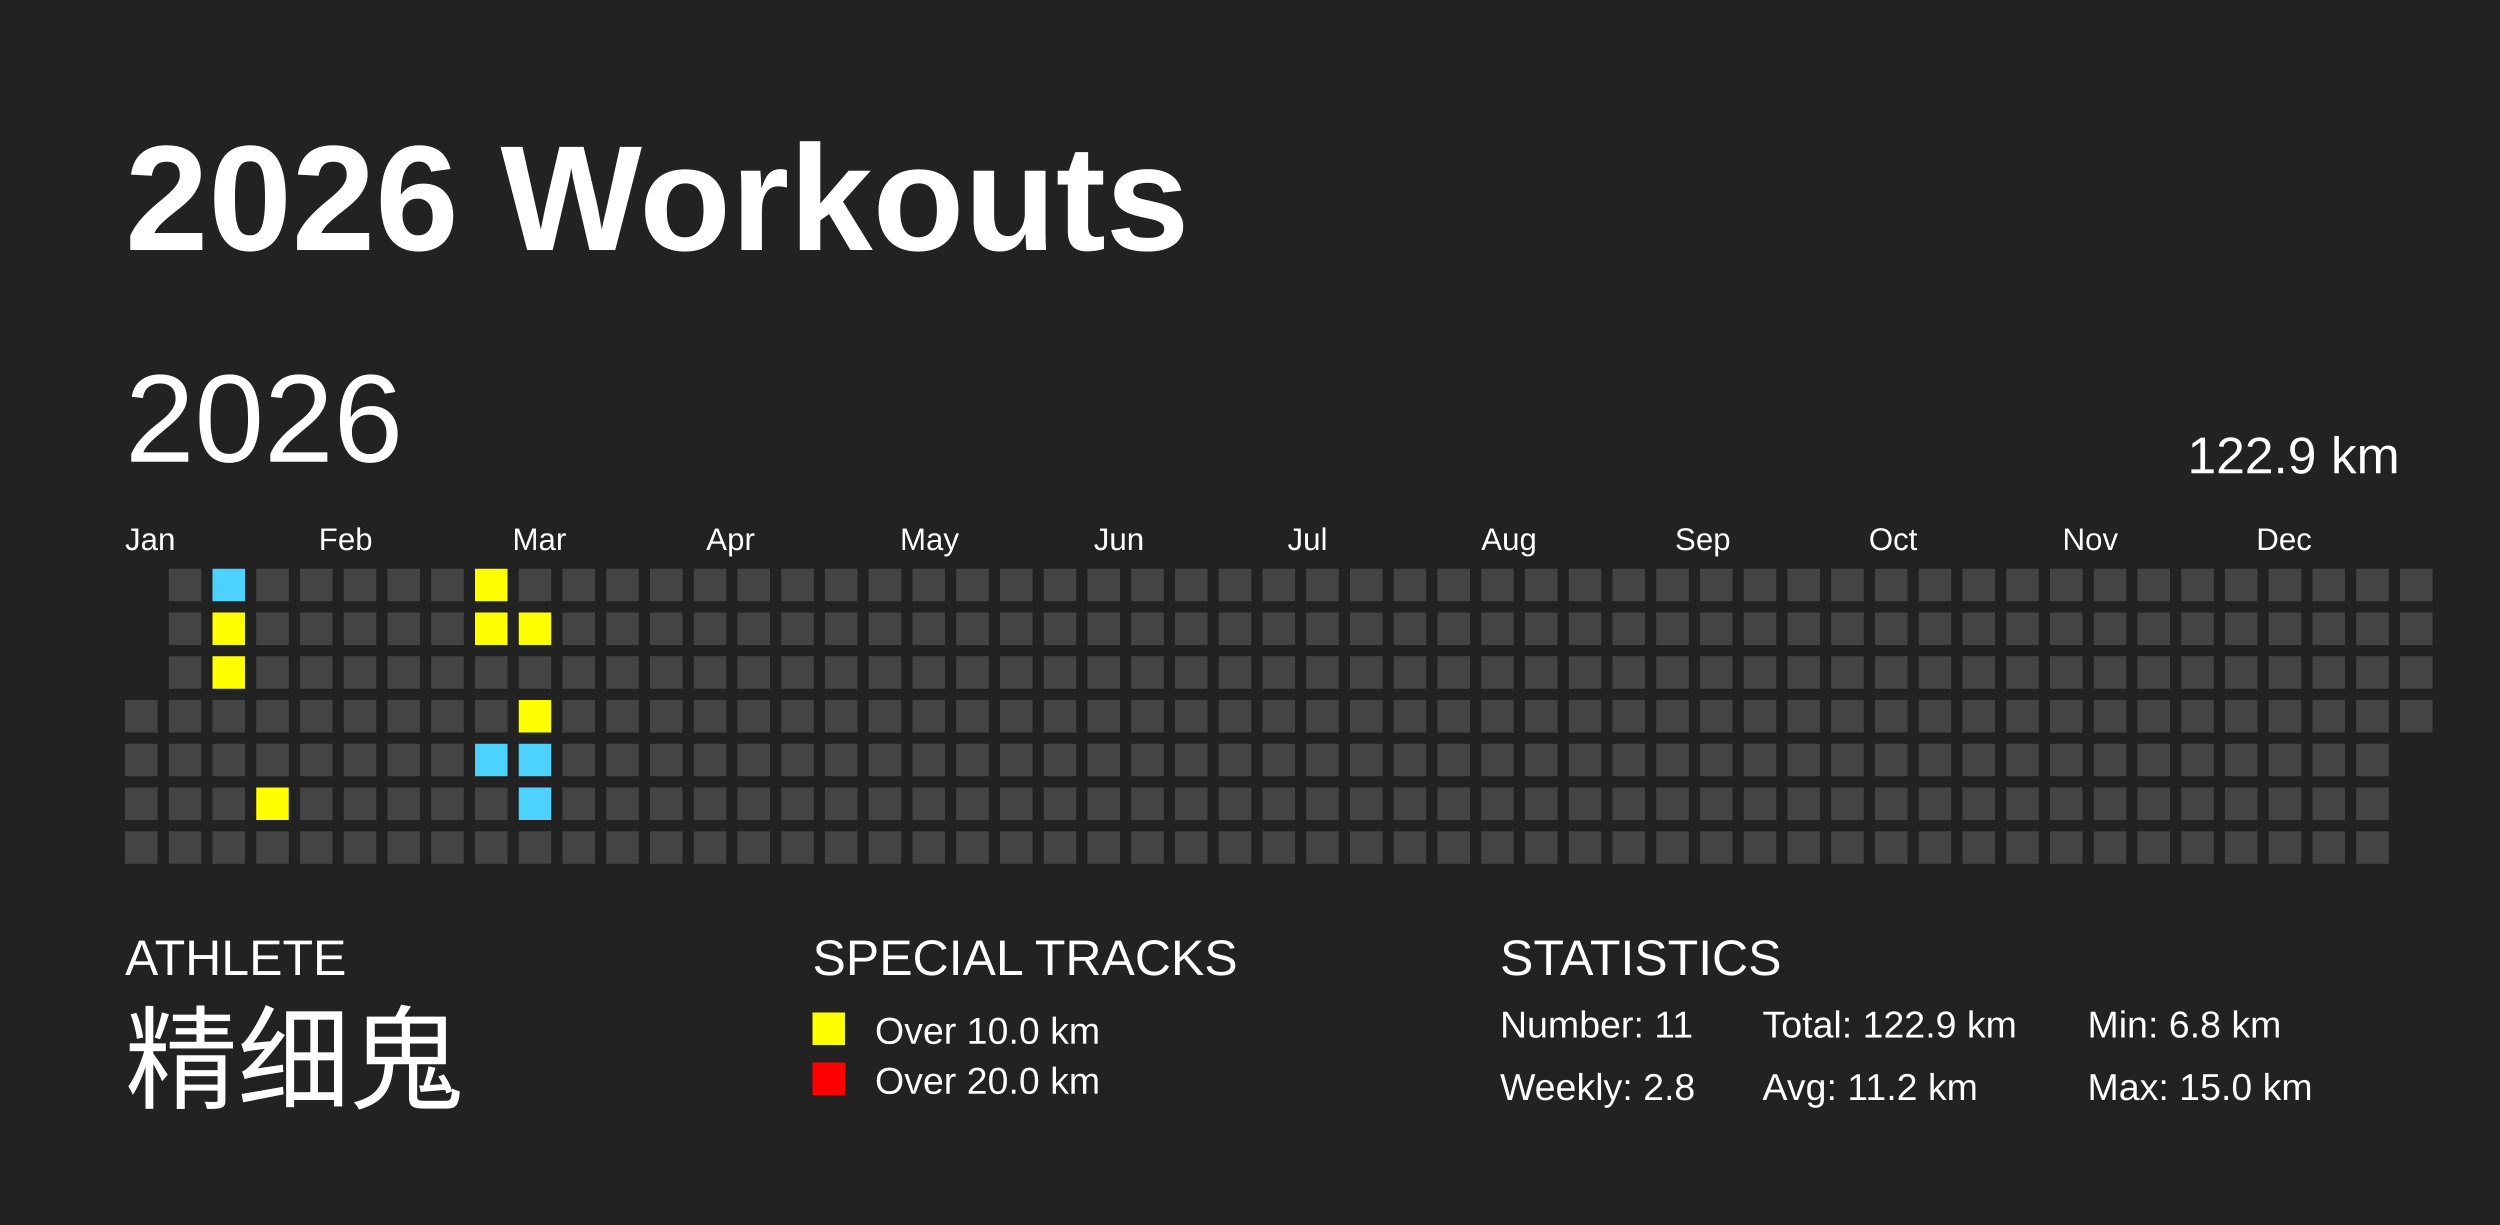
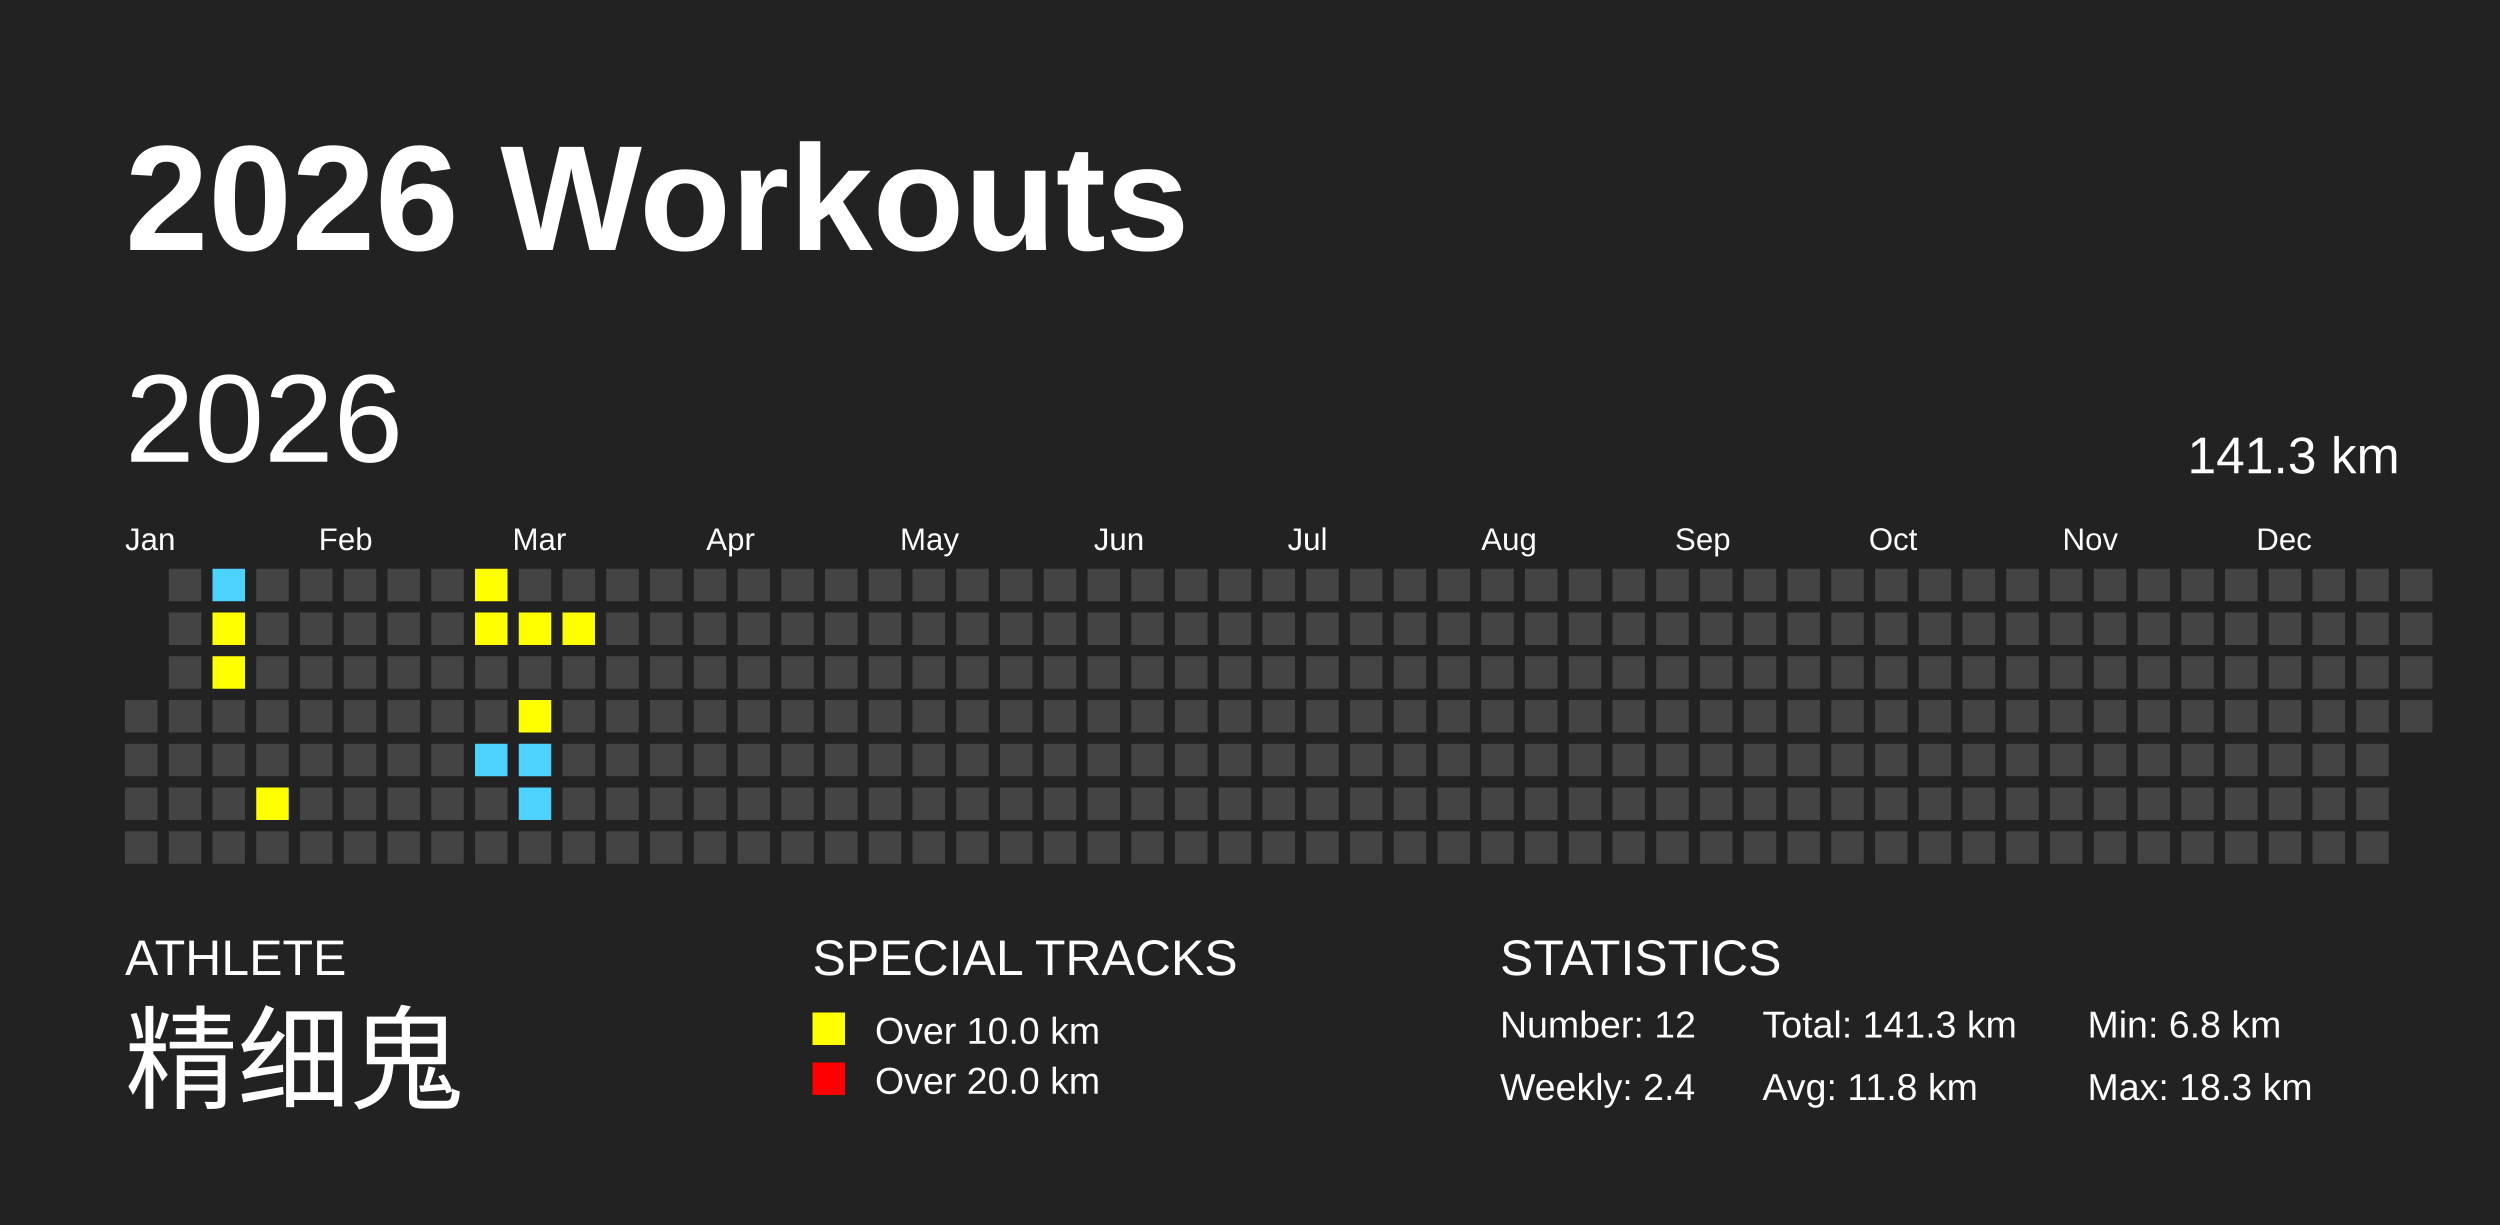
<svg xmlns="http://www.w3.org/2000/svg" baseProfile="full" height="98mm" version="1.1" viewBox="0,0,200,98" width="200mm">
  <defs />
  <rect fill="#222222" height="98" width="200" x="0" y="0" />
  <text fill="#FFFFFF" style="font-size:12px; font-family:Arial; font-weight:bold;" x="10" y="20">2026 Workouts</text>
  <text fill="#FFFFFF" style="font-size:4px; font-family:Arial" x="10" y="78">ATHLETE</text>
  <text fill="#FFFFFF" style="font-size:9px; font-family:Arial" x="10" y="88">精细鬼</text>
  <text fill="#FFFFFF" style="font-size:4px; font-family:Arial" x="65" y="78">SPECIAL TRACKS</text>
  <rect fill="yellow" height="2.6" width="2.6" x="65" y="81" />
  <text fill="#FFFFFF" style="font-size:3px; font-family:Arial" x="70" y="83.5">Over 10.0 km</text>
  <rect fill="red" height="2.6" width="2.6" x="65" y="85" />
  <text fill="#FFFFFF" style="font-size:3px; font-family:Arial" x="70" y="87.5">Over 20.0 km</text>
  <text fill="#FFFFFF" style="font-size:4px; font-family:Arial" x="120" y="78">STATISTICS</text>
-   <text fill="#FFFFFF" style="font-size:3px; font-family:Arial" x="120" y="83">Number: 11</text>
-   <text fill="#FFFFFF" style="font-size:3px; font-family:Arial" x="120" y="88">Weekly: 2.8</text>
-   <text fill="#FFFFFF" style="font-size:3px; font-family:Arial" x="141" y="83">Total: 122.9 km</text>
-   <text fill="#FFFFFF" style="font-size:3px; font-family:Arial" x="141" y="88">Avg: 11.2 km</text>
+   <text fill="#FFFFFF" style="font-size:3px; font-family:Arial" x="120" y="83">Number: 12</text>
+   <text fill="#FFFFFF" style="font-size:3px; font-family:Arial" x="120" y="88">Weekly: 2.4</text>
+   <text fill="#FFFFFF" style="font-size:3px; font-family:Arial" x="141" y="83">Total: 141.3 km</text>
+   <text fill="#FFFFFF" style="font-size:3px; font-family:Arial" x="141" y="88">Avg: 11.8 km</text>
  <text fill="#FFFFFF" style="font-size:3px; font-family:Arial" x="167" y="83">Min: 6.8 km</text>
-   <text fill="#FFFFFF" style="font-size:3px; font-family:Arial" x="167" y="88">Max: 15.0 km</text>
+   <text fill="#FFFFFF" style="font-size:3px; font-family:Arial" x="167" y="88">Max: 18.3 km</text>
  <text dominant-baseline="hanging" fill="#FFFFFF" style="font-size:10.0px; font-family:Arial;" x="10" y="30">2026</text>
-   <text dominant-baseline="hanging" fill="#FFFFFF" style="font-size:4.125px; font-family:Arial;" x="175" y="35">122.9 km</text>
+   <text dominant-baseline="hanging" fill="#FFFFFF" style="font-size:4.125px; font-family:Arial;" x="175" y="35">141.3 km</text>
  <text fill="#FFFFFF" style="font-size:2.5px; font-family:Arial" x="10.0" y="44">Jan</text>
  <text fill="#FFFFFF" style="font-size:2.5px; font-family:Arial" x="25.5" y="44">Feb</text>
  <text fill="#FFFFFF" style="font-size:2.5px; font-family:Arial" x="41.0" y="44">Mar</text>
  <text fill="#FFFFFF" style="font-size:2.5px; font-family:Arial" x="56.5" y="44">Apr</text>
  <text fill="#FFFFFF" style="font-size:2.5px; font-family:Arial" x="72.0" y="44">May</text>
  <text fill="#FFFFFF" style="font-size:2.5px; font-family:Arial" x="87.5" y="44">Jun</text>
  <text fill="#FFFFFF" style="font-size:2.5px; font-family:Arial" x="103.0" y="44">Jul</text>
  <text fill="#FFFFFF" style="font-size:2.5px; font-family:Arial" x="118.5" y="44">Aug</text>
  <text fill="#FFFFFF" style="font-size:2.5px; font-family:Arial" x="134.0" y="44">Sep</text>
  <text fill="#FFFFFF" style="font-size:2.5px; font-family:Arial" x="149.5" y="44">Oct</text>
  <text fill="#FFFFFF" style="font-size:2.5px; font-family:Arial" x="165.0" y="44">Nov</text>
  <text fill="#FFFFFF" style="font-size:2.5px; font-family:Arial" x="180.5" y="44">Dec</text>
  <rect fill="#444444" height="2.6" width="2.6" x="10.0" y="56.0" />
  <rect fill="#444444" height="2.6" width="2.6" x="10.0" y="59.5" />
  <rect fill="#444444" height="2.6" width="2.6" x="10.0" y="63.0" />
  <rect fill="#444444" height="2.6" width="2.6" x="10.0" y="66.5" />
  <rect fill="#444444" height="2.6" width="2.6" x="13.5" y="45.5" />
  <rect fill="#444444" height="2.6" width="2.6" x="13.5" y="49.0" />
  <rect fill="#444444" height="2.6" width="2.6" x="13.5" y="52.5" />
  <rect fill="#444444" height="2.6" width="2.6" x="13.5" y="56.0" />
  <rect fill="#444444" height="2.6" width="2.6" x="13.5" y="59.5" />
  <rect fill="#444444" height="2.6" width="2.6" x="13.5" y="63.0" />
  <rect fill="#444444" height="2.6" width="2.6" x="13.5" y="66.5" />
  <rect fill="#4DD2FF" height="2.6" width="2.6" x="17.0" y="45.5" />
  <rect fill="yellow" height="2.6" width="2.6" x="17.0" y="49.0" />
  <rect fill="yellow" height="2.6" width="2.6" x="17.0" y="52.5" />
  <rect fill="#444444" height="2.6" width="2.6" x="17.0" y="56.0" />
  <rect fill="#444444" height="2.6" width="2.6" x="17.0" y="59.5" />
  <rect fill="#444444" height="2.6" width="2.6" x="17.0" y="63.0" />
  <rect fill="#444444" height="2.6" width="2.6" x="17.0" y="66.5" />
  <rect fill="#444444" height="2.6" width="2.6" x="20.5" y="45.5" />
  <rect fill="#444444" height="2.6" width="2.6" x="20.5" y="49.0" />
  <rect fill="#444444" height="2.6" width="2.6" x="20.5" y="52.5" />
  <rect fill="#444444" height="2.6" width="2.6" x="20.5" y="56.0" />
  <rect fill="#444444" height="2.6" width="2.6" x="20.5" y="59.5" />
  <rect fill="yellow" height="2.6" width="2.6" x="20.5" y="63.0" />
  <rect fill="#444444" height="2.6" width="2.6" x="20.5" y="66.5" />
  <rect fill="#444444" height="2.6" width="2.6" x="24.0" y="45.5" />
  <rect fill="#444444" height="2.6" width="2.6" x="24.0" y="49.0" />
  <rect fill="#444444" height="2.6" width="2.6" x="24.0" y="52.5" />
  <rect fill="#444444" height="2.6" width="2.6" x="24.0" y="56.0" />
  <rect fill="#444444" height="2.6" width="2.6" x="24.0" y="59.5" />
  <rect fill="#444444" height="2.6" width="2.6" x="24.0" y="63.0" />
  <rect fill="#444444" height="2.6" width="2.6" x="24.0" y="66.5" />
  <rect fill="#444444" height="2.6" width="2.6" x="27.5" y="45.5" />
  <rect fill="#444444" height="2.6" width="2.6" x="27.5" y="49.0" />
  <rect fill="#444444" height="2.6" width="2.6" x="27.5" y="52.5" />
  <rect fill="#444444" height="2.6" width="2.6" x="27.5" y="56.0" />
  <rect fill="#444444" height="2.6" width="2.6" x="27.5" y="59.5" />
  <rect fill="#444444" height="2.6" width="2.6" x="27.5" y="63.0" />
  <rect fill="#444444" height="2.6" width="2.6" x="27.5" y="66.5" />
  <rect fill="#444444" height="2.6" width="2.6" x="31.0" y="45.5" />
  <rect fill="#444444" height="2.6" width="2.6" x="31.0" y="49.0" />
  <rect fill="#444444" height="2.6" width="2.6" x="31.0" y="52.5" />
  <rect fill="#444444" height="2.6" width="2.6" x="31.0" y="56.0" />
  <rect fill="#444444" height="2.6" width="2.6" x="31.0" y="59.5" />
  <rect fill="#444444" height="2.6" width="2.6" x="31.0" y="63.0" />
  <rect fill="#444444" height="2.6" width="2.6" x="31.0" y="66.5" />
  <rect fill="#444444" height="2.6" width="2.6" x="34.5" y="45.5" />
  <rect fill="#444444" height="2.6" width="2.6" x="34.5" y="49.0" />
  <rect fill="#444444" height="2.6" width="2.6" x="34.5" y="52.5" />
  <rect fill="#444444" height="2.6" width="2.6" x="34.5" y="56.0" />
  <rect fill="#444444" height="2.6" width="2.6" x="34.5" y="59.5" />
  <rect fill="#444444" height="2.6" width="2.6" x="34.5" y="63.0" />
  <rect fill="#444444" height="2.6" width="2.6" x="34.5" y="66.5" />
  <rect fill="yellow" height="2.6" width="2.6" x="38.0" y="45.5" />
  <rect fill="yellow" height="2.6" width="2.6" x="38.0" y="49.0" />
  <rect fill="#444444" height="2.6" width="2.6" x="38.0" y="52.5" />
  <rect fill="#444444" height="2.6" width="2.6" x="38.0" y="56.0" />
  <rect fill="#4DD2FF" height="2.6" width="2.6" x="38.0" y="59.5" />
  <rect fill="#444444" height="2.6" width="2.6" x="38.0" y="63.0" />
  <rect fill="#444444" height="2.6" width="2.6" x="38.0" y="66.5" />
  <rect fill="#444444" height="2.6" width="2.6" x="41.5" y="45.5" />
  <rect fill="yellow" height="2.6" width="2.6" x="41.5" y="49.0" />
  <rect fill="#444444" height="2.6" width="2.6" x="41.5" y="52.5" />
  <rect fill="yellow" height="2.6" width="2.6" x="41.5" y="56.0" />
  <rect fill="#4DD2FF" height="2.6" width="2.6" x="41.5" y="59.5" />
  <rect fill="#4DD2FF" height="2.6" width="2.6" x="41.5" y="63.0" />
  <rect fill="#444444" height="2.6" width="2.6" x="41.5" y="66.5" />
  <rect fill="#444444" height="2.6" width="2.6" x="45.0" y="45.5" />
-   <rect fill="#444444" height="2.6" width="2.6" x="45.0" y="49.0" />
+   <rect fill="yellow" height="2.6" width="2.6" x="45.0" y="49.0" />
  <rect fill="#444444" height="2.6" width="2.6" x="45.0" y="52.5" />
  <rect fill="#444444" height="2.6" width="2.6" x="45.0" y="56.0" />
  <rect fill="#444444" height="2.6" width="2.6" x="45.0" y="59.5" />
  <rect fill="#444444" height="2.6" width="2.6" x="45.0" y="63.0" />
  <rect fill="#444444" height="2.6" width="2.6" x="45.0" y="66.5" />
  <rect fill="#444444" height="2.6" width="2.6" x="48.5" y="45.5" />
  <rect fill="#444444" height="2.6" width="2.6" x="48.5" y="49.0" />
  <rect fill="#444444" height="2.6" width="2.6" x="48.5" y="52.5" />
  <rect fill="#444444" height="2.6" width="2.6" x="48.5" y="56.0" />
  <rect fill="#444444" height="2.6" width="2.6" x="48.5" y="59.5" />
  <rect fill="#444444" height="2.6" width="2.6" x="48.5" y="63.0" />
  <rect fill="#444444" height="2.6" width="2.6" x="48.5" y="66.5" />
  <rect fill="#444444" height="2.6" width="2.6" x="52.0" y="45.5" />
  <rect fill="#444444" height="2.6" width="2.6" x="52.0" y="49.0" />
  <rect fill="#444444" height="2.6" width="2.6" x="52.0" y="52.5" />
  <rect fill="#444444" height="2.6" width="2.6" x="52.0" y="56.0" />
  <rect fill="#444444" height="2.6" width="2.6" x="52.0" y="59.5" />
  <rect fill="#444444" height="2.6" width="2.6" x="52.0" y="63.0" />
  <rect fill="#444444" height="2.6" width="2.6" x="52.0" y="66.5" />
  <rect fill="#444444" height="2.6" width="2.6" x="55.5" y="45.5" />
  <rect fill="#444444" height="2.6" width="2.6" x="55.5" y="49.0" />
  <rect fill="#444444" height="2.6" width="2.6" x="55.5" y="52.5" />
  <rect fill="#444444" height="2.6" width="2.6" x="55.5" y="56.0" />
  <rect fill="#444444" height="2.6" width="2.6" x="55.5" y="59.5" />
  <rect fill="#444444" height="2.6" width="2.6" x="55.5" y="63.0" />
  <rect fill="#444444" height="2.6" width="2.6" x="55.5" y="66.5" />
  <rect fill="#444444" height="2.6" width="2.6" x="59.0" y="45.5" />
  <rect fill="#444444" height="2.6" width="2.6" x="59.0" y="49.0" />
  <rect fill="#444444" height="2.6" width="2.6" x="59.0" y="52.5" />
  <rect fill="#444444" height="2.6" width="2.6" x="59.0" y="56.0" />
  <rect fill="#444444" height="2.6" width="2.6" x="59.0" y="59.5" />
  <rect fill="#444444" height="2.6" width="2.6" x="59.0" y="63.0" />
  <rect fill="#444444" height="2.6" width="2.6" x="59.0" y="66.5" />
  <rect fill="#444444" height="2.6" width="2.6" x="62.5" y="45.5" />
  <rect fill="#444444" height="2.6" width="2.6" x="62.5" y="49.0" />
  <rect fill="#444444" height="2.6" width="2.6" x="62.5" y="52.5" />
  <rect fill="#444444" height="2.6" width="2.6" x="62.5" y="56.0" />
  <rect fill="#444444" height="2.6" width="2.6" x="62.5" y="59.5" />
  <rect fill="#444444" height="2.6" width="2.6" x="62.5" y="63.0" />
  <rect fill="#444444" height="2.6" width="2.6" x="62.5" y="66.5" />
  <rect fill="#444444" height="2.6" width="2.6" x="66.0" y="45.5" />
  <rect fill="#444444" height="2.6" width="2.6" x="66.0" y="49.0" />
  <rect fill="#444444" height="2.6" width="2.6" x="66.0" y="52.5" />
  <rect fill="#444444" height="2.6" width="2.6" x="66.0" y="56.0" />
  <rect fill="#444444" height="2.6" width="2.6" x="66.0" y="59.5" />
  <rect fill="#444444" height="2.6" width="2.6" x="66.0" y="63.0" />
  <rect fill="#444444" height="2.6" width="2.6" x="66.0" y="66.5" />
  <rect fill="#444444" height="2.6" width="2.6" x="69.5" y="45.5" />
  <rect fill="#444444" height="2.6" width="2.6" x="69.5" y="49.0" />
  <rect fill="#444444" height="2.6" width="2.6" x="69.5" y="52.5" />
  <rect fill="#444444" height="2.6" width="2.6" x="69.5" y="56.0" />
  <rect fill="#444444" height="2.6" width="2.6" x="69.5" y="59.5" />
  <rect fill="#444444" height="2.6" width="2.6" x="69.5" y="63.0" />
  <rect fill="#444444" height="2.6" width="2.6" x="69.5" y="66.5" />
  <rect fill="#444444" height="2.6" width="2.6" x="73.0" y="45.5" />
  <rect fill="#444444" height="2.6" width="2.6" x="73.0" y="49.0" />
  <rect fill="#444444" height="2.6" width="2.6" x="73.0" y="52.5" />
  <rect fill="#444444" height="2.6" width="2.6" x="73.0" y="56.0" />
  <rect fill="#444444" height="2.6" width="2.6" x="73.0" y="59.5" />
  <rect fill="#444444" height="2.6" width="2.6" x="73.0" y="63.0" />
  <rect fill="#444444" height="2.6" width="2.6" x="73.0" y="66.5" />
  <rect fill="#444444" height="2.6" width="2.6" x="76.5" y="45.5" />
  <rect fill="#444444" height="2.6" width="2.6" x="76.5" y="49.0" />
  <rect fill="#444444" height="2.6" width="2.6" x="76.5" y="52.5" />
  <rect fill="#444444" height="2.6" width="2.6" x="76.5" y="56.0" />
  <rect fill="#444444" height="2.6" width="2.6" x="76.5" y="59.5" />
  <rect fill="#444444" height="2.6" width="2.6" x="76.5" y="63.0" />
  <rect fill="#444444" height="2.6" width="2.6" x="76.5" y="66.5" />
  <rect fill="#444444" height="2.6" width="2.6" x="80.0" y="45.5" />
  <rect fill="#444444" height="2.6" width="2.6" x="80.0" y="49.0" />
  <rect fill="#444444" height="2.6" width="2.6" x="80.0" y="52.5" />
  <rect fill="#444444" height="2.6" width="2.6" x="80.0" y="56.0" />
  <rect fill="#444444" height="2.6" width="2.6" x="80.0" y="59.5" />
  <rect fill="#444444" height="2.6" width="2.6" x="80.0" y="63.0" />
  <rect fill="#444444" height="2.6" width="2.6" x="80.0" y="66.5" />
  <rect fill="#444444" height="2.6" width="2.6" x="83.5" y="45.5" />
  <rect fill="#444444" height="2.6" width="2.6" x="83.5" y="49.0" />
  <rect fill="#444444" height="2.6" width="2.6" x="83.5" y="52.5" />
  <rect fill="#444444" height="2.6" width="2.6" x="83.5" y="56.0" />
  <rect fill="#444444" height="2.6" width="2.6" x="83.5" y="59.5" />
  <rect fill="#444444" height="2.6" width="2.6" x="83.5" y="63.0" />
  <rect fill="#444444" height="2.6" width="2.6" x="83.5" y="66.5" />
  <rect fill="#444444" height="2.6" width="2.6" x="87.0" y="45.5" />
  <rect fill="#444444" height="2.6" width="2.6" x="87.0" y="49.0" />
  <rect fill="#444444" height="2.6" width="2.6" x="87.0" y="52.5" />
  <rect fill="#444444" height="2.6" width="2.6" x="87.0" y="56.0" />
  <rect fill="#444444" height="2.6" width="2.6" x="87.0" y="59.5" />
  <rect fill="#444444" height="2.6" width="2.6" x="87.0" y="63.0" />
  <rect fill="#444444" height="2.6" width="2.6" x="87.0" y="66.5" />
  <rect fill="#444444" height="2.6" width="2.6" x="90.5" y="45.5" />
  <rect fill="#444444" height="2.6" width="2.6" x="90.5" y="49.0" />
  <rect fill="#444444" height="2.6" width="2.6" x="90.5" y="52.5" />
  <rect fill="#444444" height="2.6" width="2.6" x="90.5" y="56.0" />
  <rect fill="#444444" height="2.6" width="2.6" x="90.5" y="59.5" />
  <rect fill="#444444" height="2.6" width="2.6" x="90.5" y="63.0" />
  <rect fill="#444444" height="2.6" width="2.6" x="90.5" y="66.5" />
  <rect fill="#444444" height="2.6" width="2.6" x="94.0" y="45.5" />
  <rect fill="#444444" height="2.6" width="2.6" x="94.0" y="49.0" />
  <rect fill="#444444" height="2.6" width="2.6" x="94.0" y="52.5" />
  <rect fill="#444444" height="2.6" width="2.6" x="94.0" y="56.0" />
  <rect fill="#444444" height="2.6" width="2.6" x="94.0" y="59.5" />
  <rect fill="#444444" height="2.6" width="2.6" x="94.0" y="63.0" />
  <rect fill="#444444" height="2.6" width="2.6" x="94.0" y="66.5" />
  <rect fill="#444444" height="2.6" width="2.6" x="97.5" y="45.5" />
  <rect fill="#444444" height="2.6" width="2.6" x="97.5" y="49.0" />
  <rect fill="#444444" height="2.6" width="2.6" x="97.5" y="52.5" />
  <rect fill="#444444" height="2.6" width="2.6" x="97.5" y="56.0" />
  <rect fill="#444444" height="2.6" width="2.6" x="97.5" y="59.5" />
  <rect fill="#444444" height="2.6" width="2.6" x="97.5" y="63.0" />
  <rect fill="#444444" height="2.6" width="2.6" x="97.5" y="66.5" />
  <rect fill="#444444" height="2.6" width="2.6" x="101.0" y="45.5" />
  <rect fill="#444444" height="2.6" width="2.6" x="101.0" y="49.0" />
  <rect fill="#444444" height="2.6" width="2.6" x="101.0" y="52.5" />
  <rect fill="#444444" height="2.6" width="2.6" x="101.0" y="56.0" />
  <rect fill="#444444" height="2.6" width="2.6" x="101.0" y="59.5" />
  <rect fill="#444444" height="2.6" width="2.6" x="101.0" y="63.0" />
  <rect fill="#444444" height="2.6" width="2.6" x="101.0" y="66.5" />
  <rect fill="#444444" height="2.6" width="2.6" x="104.5" y="45.5" />
  <rect fill="#444444" height="2.6" width="2.6" x="104.5" y="49.0" />
  <rect fill="#444444" height="2.6" width="2.6" x="104.5" y="52.5" />
  <rect fill="#444444" height="2.6" width="2.6" x="104.5" y="56.0" />
  <rect fill="#444444" height="2.6" width="2.6" x="104.5" y="59.5" />
  <rect fill="#444444" height="2.6" width="2.6" x="104.5" y="63.0" />
  <rect fill="#444444" height="2.6" width="2.6" x="104.5" y="66.5" />
  <rect fill="#444444" height="2.6" width="2.6" x="108.0" y="45.5" />
  <rect fill="#444444" height="2.6" width="2.6" x="108.0" y="49.0" />
  <rect fill="#444444" height="2.6" width="2.6" x="108.0" y="52.5" />
  <rect fill="#444444" height="2.6" width="2.6" x="108.0" y="56.0" />
  <rect fill="#444444" height="2.6" width="2.6" x="108.0" y="59.5" />
  <rect fill="#444444" height="2.6" width="2.6" x="108.0" y="63.0" />
  <rect fill="#444444" height="2.6" width="2.6" x="108.0" y="66.5" />
  <rect fill="#444444" height="2.6" width="2.6" x="111.5" y="45.5" />
  <rect fill="#444444" height="2.6" width="2.6" x="111.5" y="49.0" />
  <rect fill="#444444" height="2.6" width="2.6" x="111.5" y="52.5" />
  <rect fill="#444444" height="2.6" width="2.6" x="111.5" y="56.0" />
  <rect fill="#444444" height="2.6" width="2.6" x="111.5" y="59.5" />
  <rect fill="#444444" height="2.6" width="2.6" x="111.5" y="63.0" />
  <rect fill="#444444" height="2.6" width="2.6" x="111.5" y="66.5" />
  <rect fill="#444444" height="2.6" width="2.6" x="115.0" y="45.5" />
  <rect fill="#444444" height="2.6" width="2.6" x="115.0" y="49.0" />
  <rect fill="#444444" height="2.6" width="2.6" x="115.0" y="52.5" />
  <rect fill="#444444" height="2.6" width="2.6" x="115.0" y="56.0" />
  <rect fill="#444444" height="2.6" width="2.6" x="115.0" y="59.5" />
  <rect fill="#444444" height="2.6" width="2.6" x="115.0" y="63.0" />
  <rect fill="#444444" height="2.6" width="2.6" x="115.0" y="66.5" />
  <rect fill="#444444" height="2.6" width="2.6" x="118.5" y="45.5" />
  <rect fill="#444444" height="2.6" width="2.6" x="118.5" y="49.0" />
  <rect fill="#444444" height="2.6" width="2.6" x="118.5" y="52.5" />
  <rect fill="#444444" height="2.6" width="2.6" x="118.5" y="56.0" />
  <rect fill="#444444" height="2.6" width="2.6" x="118.5" y="59.5" />
  <rect fill="#444444" height="2.6" width="2.6" x="118.5" y="63.0" />
  <rect fill="#444444" height="2.6" width="2.6" x="118.5" y="66.5" />
  <rect fill="#444444" height="2.6" width="2.6" x="122.0" y="45.5" />
  <rect fill="#444444" height="2.6" width="2.6" x="122.0" y="49.0" />
  <rect fill="#444444" height="2.6" width="2.6" x="122.0" y="52.5" />
  <rect fill="#444444" height="2.6" width="2.6" x="122.0" y="56.0" />
  <rect fill="#444444" height="2.6" width="2.6" x="122.0" y="59.5" />
  <rect fill="#444444" height="2.6" width="2.6" x="122.0" y="63.0" />
  <rect fill="#444444" height="2.6" width="2.6" x="122.0" y="66.5" />
  <rect fill="#444444" height="2.6" width="2.6" x="125.5" y="45.5" />
  <rect fill="#444444" height="2.6" width="2.6" x="125.5" y="49.0" />
  <rect fill="#444444" height="2.6" width="2.6" x="125.5" y="52.5" />
  <rect fill="#444444" height="2.6" width="2.6" x="125.5" y="56.0" />
  <rect fill="#444444" height="2.6" width="2.6" x="125.5" y="59.5" />
  <rect fill="#444444" height="2.6" width="2.6" x="125.5" y="63.0" />
  <rect fill="#444444" height="2.6" width="2.6" x="125.5" y="66.5" />
  <rect fill="#444444" height="2.6" width="2.6" x="129.0" y="45.5" />
  <rect fill="#444444" height="2.6" width="2.6" x="129.0" y="49.0" />
  <rect fill="#444444" height="2.6" width="2.6" x="129.0" y="52.5" />
  <rect fill="#444444" height="2.6" width="2.6" x="129.0" y="56.0" />
  <rect fill="#444444" height="2.6" width="2.6" x="129.0" y="59.5" />
  <rect fill="#444444" height="2.6" width="2.6" x="129.0" y="63.0" />
  <rect fill="#444444" height="2.6" width="2.6" x="129.0" y="66.5" />
  <rect fill="#444444" height="2.6" width="2.6" x="132.5" y="45.5" />
  <rect fill="#444444" height="2.6" width="2.6" x="132.5" y="49.0" />
  <rect fill="#444444" height="2.6" width="2.6" x="132.5" y="52.5" />
  <rect fill="#444444" height="2.6" width="2.6" x="132.5" y="56.0" />
  <rect fill="#444444" height="2.6" width="2.6" x="132.5" y="59.5" />
  <rect fill="#444444" height="2.6" width="2.6" x="132.5" y="63.0" />
  <rect fill="#444444" height="2.6" width="2.6" x="132.5" y="66.5" />
  <rect fill="#444444" height="2.6" width="2.6" x="136.0" y="45.5" />
  <rect fill="#444444" height="2.6" width="2.6" x="136.0" y="49.0" />
  <rect fill="#444444" height="2.6" width="2.6" x="136.0" y="52.5" />
  <rect fill="#444444" height="2.6" width="2.6" x="136.0" y="56.0" />
  <rect fill="#444444" height="2.6" width="2.6" x="136.0" y="59.5" />
  <rect fill="#444444" height="2.6" width="2.6" x="136.0" y="63.0" />
  <rect fill="#444444" height="2.6" width="2.6" x="136.0" y="66.5" />
  <rect fill="#444444" height="2.6" width="2.6" x="139.5" y="45.5" />
  <rect fill="#444444" height="2.6" width="2.6" x="139.5" y="49.0" />
  <rect fill="#444444" height="2.6" width="2.6" x="139.5" y="52.5" />
  <rect fill="#444444" height="2.6" width="2.6" x="139.5" y="56.0" />
  <rect fill="#444444" height="2.6" width="2.6" x="139.5" y="59.5" />
  <rect fill="#444444" height="2.6" width="2.6" x="139.5" y="63.0" />
  <rect fill="#444444" height="2.6" width="2.6" x="139.5" y="66.5" />
  <rect fill="#444444" height="2.6" width="2.6" x="143.0" y="45.5" />
  <rect fill="#444444" height="2.6" width="2.6" x="143.0" y="49.0" />
  <rect fill="#444444" height="2.6" width="2.6" x="143.0" y="52.5" />
  <rect fill="#444444" height="2.6" width="2.6" x="143.0" y="56.0" />
  <rect fill="#444444" height="2.6" width="2.6" x="143.0" y="59.5" />
  <rect fill="#444444" height="2.6" width="2.6" x="143.0" y="63.0" />
  <rect fill="#444444" height="2.6" width="2.6" x="143.0" y="66.5" />
  <rect fill="#444444" height="2.6" width="2.6" x="146.5" y="45.5" />
  <rect fill="#444444" height="2.6" width="2.6" x="146.5" y="49.0" />
  <rect fill="#444444" height="2.6" width="2.6" x="146.5" y="52.5" />
  <rect fill="#444444" height="2.6" width="2.6" x="146.5" y="56.0" />
  <rect fill="#444444" height="2.6" width="2.6" x="146.5" y="59.5" />
  <rect fill="#444444" height="2.6" width="2.6" x="146.5" y="63.0" />
  <rect fill="#444444" height="2.6" width="2.6" x="146.5" y="66.5" />
  <rect fill="#444444" height="2.6" width="2.6" x="150.0" y="45.5" />
  <rect fill="#444444" height="2.6" width="2.6" x="150.0" y="49.0" />
  <rect fill="#444444" height="2.6" width="2.6" x="150.0" y="52.5" />
  <rect fill="#444444" height="2.6" width="2.6" x="150.0" y="56.0" />
  <rect fill="#444444" height="2.6" width="2.6" x="150.0" y="59.5" />
  <rect fill="#444444" height="2.6" width="2.6" x="150.0" y="63.0" />
  <rect fill="#444444" height="2.6" width="2.6" x="150.0" y="66.5" />
  <rect fill="#444444" height="2.6" width="2.6" x="153.5" y="45.5" />
  <rect fill="#444444" height="2.6" width="2.6" x="153.5" y="49.0" />
  <rect fill="#444444" height="2.6" width="2.6" x="153.5" y="52.5" />
  <rect fill="#444444" height="2.6" width="2.6" x="153.5" y="56.0" />
  <rect fill="#444444" height="2.6" width="2.6" x="153.5" y="59.5" />
  <rect fill="#444444" height="2.6" width="2.6" x="153.5" y="63.0" />
  <rect fill="#444444" height="2.6" width="2.6" x="153.5" y="66.5" />
  <rect fill="#444444" height="2.6" width="2.6" x="157.0" y="45.5" />
  <rect fill="#444444" height="2.6" width="2.6" x="157.0" y="49.0" />
  <rect fill="#444444" height="2.6" width="2.6" x="157.0" y="52.5" />
  <rect fill="#444444" height="2.6" width="2.6" x="157.0" y="56.0" />
  <rect fill="#444444" height="2.6" width="2.6" x="157.0" y="59.5" />
  <rect fill="#444444" height="2.6" width="2.6" x="157.0" y="63.0" />
  <rect fill="#444444" height="2.6" width="2.6" x="157.0" y="66.5" />
  <rect fill="#444444" height="2.6" width="2.6" x="160.5" y="45.5" />
  <rect fill="#444444" height="2.6" width="2.6" x="160.5" y="49.0" />
  <rect fill="#444444" height="2.6" width="2.6" x="160.5" y="52.5" />
  <rect fill="#444444" height="2.6" width="2.6" x="160.5" y="56.0" />
  <rect fill="#444444" height="2.6" width="2.6" x="160.5" y="59.5" />
  <rect fill="#444444" height="2.6" width="2.6" x="160.5" y="63.0" />
  <rect fill="#444444" height="2.6" width="2.6" x="160.5" y="66.5" />
  <rect fill="#444444" height="2.6" width="2.6" x="164.0" y="45.5" />
  <rect fill="#444444" height="2.6" width="2.6" x="164.0" y="49.0" />
  <rect fill="#444444" height="2.6" width="2.6" x="164.0" y="52.5" />
  <rect fill="#444444" height="2.6" width="2.6" x="164.0" y="56.0" />
  <rect fill="#444444" height="2.6" width="2.6" x="164.0" y="59.5" />
  <rect fill="#444444" height="2.6" width="2.6" x="164.0" y="63.0" />
  <rect fill="#444444" height="2.6" width="2.6" x="164.0" y="66.5" />
  <rect fill="#444444" height="2.6" width="2.6" x="167.5" y="45.5" />
  <rect fill="#444444" height="2.6" width="2.6" x="167.5" y="49.0" />
  <rect fill="#444444" height="2.6" width="2.6" x="167.5" y="52.5" />
  <rect fill="#444444" height="2.6" width="2.6" x="167.5" y="56.0" />
  <rect fill="#444444" height="2.6" width="2.6" x="167.5" y="59.5" />
  <rect fill="#444444" height="2.6" width="2.6" x="167.5" y="63.0" />
  <rect fill="#444444" height="2.6" width="2.6" x="167.5" y="66.5" />
  <rect fill="#444444" height="2.6" width="2.6" x="171.0" y="45.5" />
  <rect fill="#444444" height="2.6" width="2.6" x="171.0" y="49.0" />
  <rect fill="#444444" height="2.6" width="2.6" x="171.0" y="52.5" />
  <rect fill="#444444" height="2.6" width="2.6" x="171.0" y="56.0" />
  <rect fill="#444444" height="2.6" width="2.6" x="171.0" y="59.5" />
  <rect fill="#444444" height="2.6" width="2.6" x="171.0" y="63.0" />
  <rect fill="#444444" height="2.6" width="2.6" x="171.0" y="66.5" />
  <rect fill="#444444" height="2.6" width="2.6" x="174.5" y="45.5" />
  <rect fill="#444444" height="2.6" width="2.6" x="174.5" y="49.0" />
  <rect fill="#444444" height="2.6" width="2.6" x="174.5" y="52.5" />
  <rect fill="#444444" height="2.6" width="2.6" x="174.5" y="56.0" />
  <rect fill="#444444" height="2.6" width="2.6" x="174.5" y="59.5" />
  <rect fill="#444444" height="2.6" width="2.6" x="174.5" y="63.0" />
  <rect fill="#444444" height="2.6" width="2.6" x="174.5" y="66.5" />
  <rect fill="#444444" height="2.6" width="2.6" x="178.0" y="45.5" />
  <rect fill="#444444" height="2.6" width="2.6" x="178.0" y="49.0" />
  <rect fill="#444444" height="2.6" width="2.6" x="178.0" y="52.5" />
  <rect fill="#444444" height="2.6" width="2.6" x="178.0" y="56.0" />
  <rect fill="#444444" height="2.6" width="2.6" x="178.0" y="59.5" />
  <rect fill="#444444" height="2.6" width="2.6" x="178.0" y="63.0" />
  <rect fill="#444444" height="2.6" width="2.6" x="178.0" y="66.5" />
  <rect fill="#444444" height="2.6" width="2.6" x="181.5" y="45.5" />
  <rect fill="#444444" height="2.6" width="2.6" x="181.5" y="49.0" />
  <rect fill="#444444" height="2.6" width="2.6" x="181.5" y="52.5" />
  <rect fill="#444444" height="2.6" width="2.6" x="181.5" y="56.0" />
  <rect fill="#444444" height="2.6" width="2.6" x="181.5" y="59.5" />
  <rect fill="#444444" height="2.6" width="2.6" x="181.5" y="63.0" />
  <rect fill="#444444" height="2.6" width="2.6" x="181.5" y="66.5" />
  <rect fill="#444444" height="2.6" width="2.6" x="185.0" y="45.5" />
  <rect fill="#444444" height="2.6" width="2.6" x="185.0" y="49.0" />
  <rect fill="#444444" height="2.6" width="2.6" x="185.0" y="52.5" />
  <rect fill="#444444" height="2.6" width="2.6" x="185.0" y="56.0" />
  <rect fill="#444444" height="2.6" width="2.6" x="185.0" y="59.5" />
  <rect fill="#444444" height="2.6" width="2.6" x="185.0" y="63.0" />
  <rect fill="#444444" height="2.6" width="2.6" x="185.0" y="66.5" />
  <rect fill="#444444" height="2.6" width="2.6" x="188.5" y="45.5" />
  <rect fill="#444444" height="2.6" width="2.6" x="188.5" y="49.0" />
  <rect fill="#444444" height="2.6" width="2.6" x="188.5" y="52.5" />
  <rect fill="#444444" height="2.6" width="2.6" x="188.5" y="56.0" />
  <rect fill="#444444" height="2.6" width="2.6" x="188.5" y="59.5" />
  <rect fill="#444444" height="2.6" width="2.6" x="188.5" y="63.0" />
  <rect fill="#444444" height="2.6" width="2.6" x="188.5" y="66.5" />
  <rect fill="#444444" height="2.6" width="2.6" x="192.0" y="45.5" />
  <rect fill="#444444" height="2.6" width="2.6" x="192.0" y="49.0" />
  <rect fill="#444444" height="2.6" width="2.6" x="192.0" y="52.5" />
  <rect fill="#444444" height="2.6" width="2.6" x="192.0" y="56.0" />
</svg>
